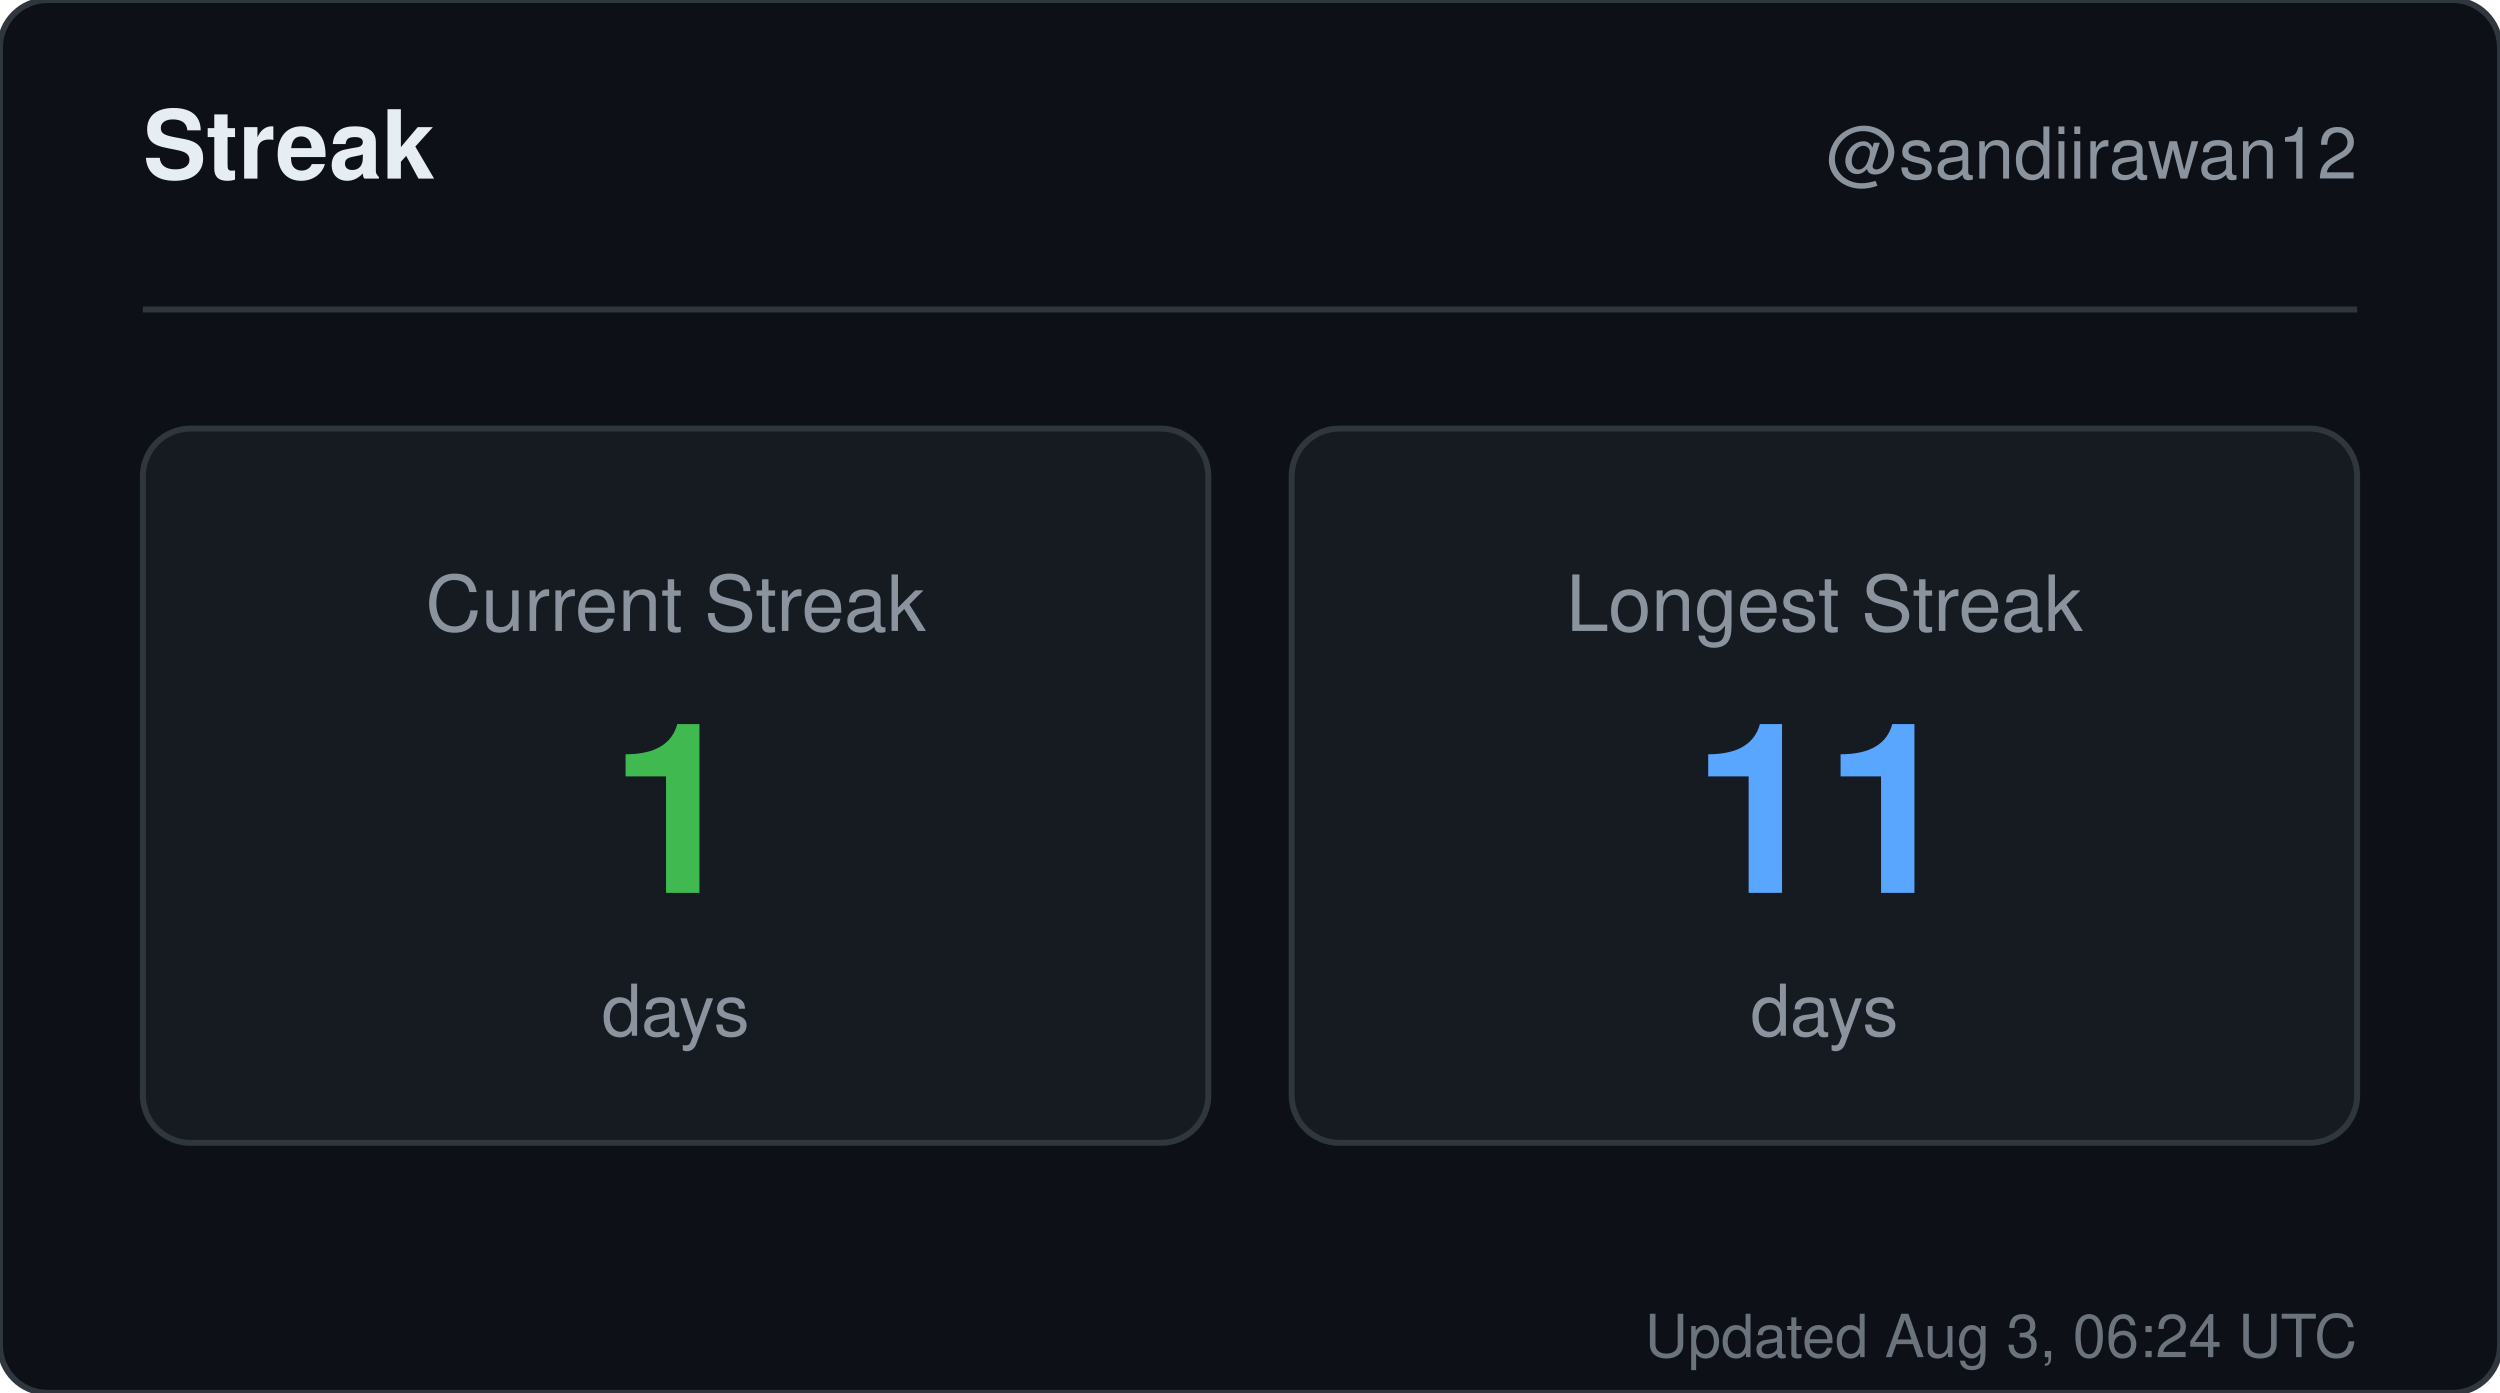
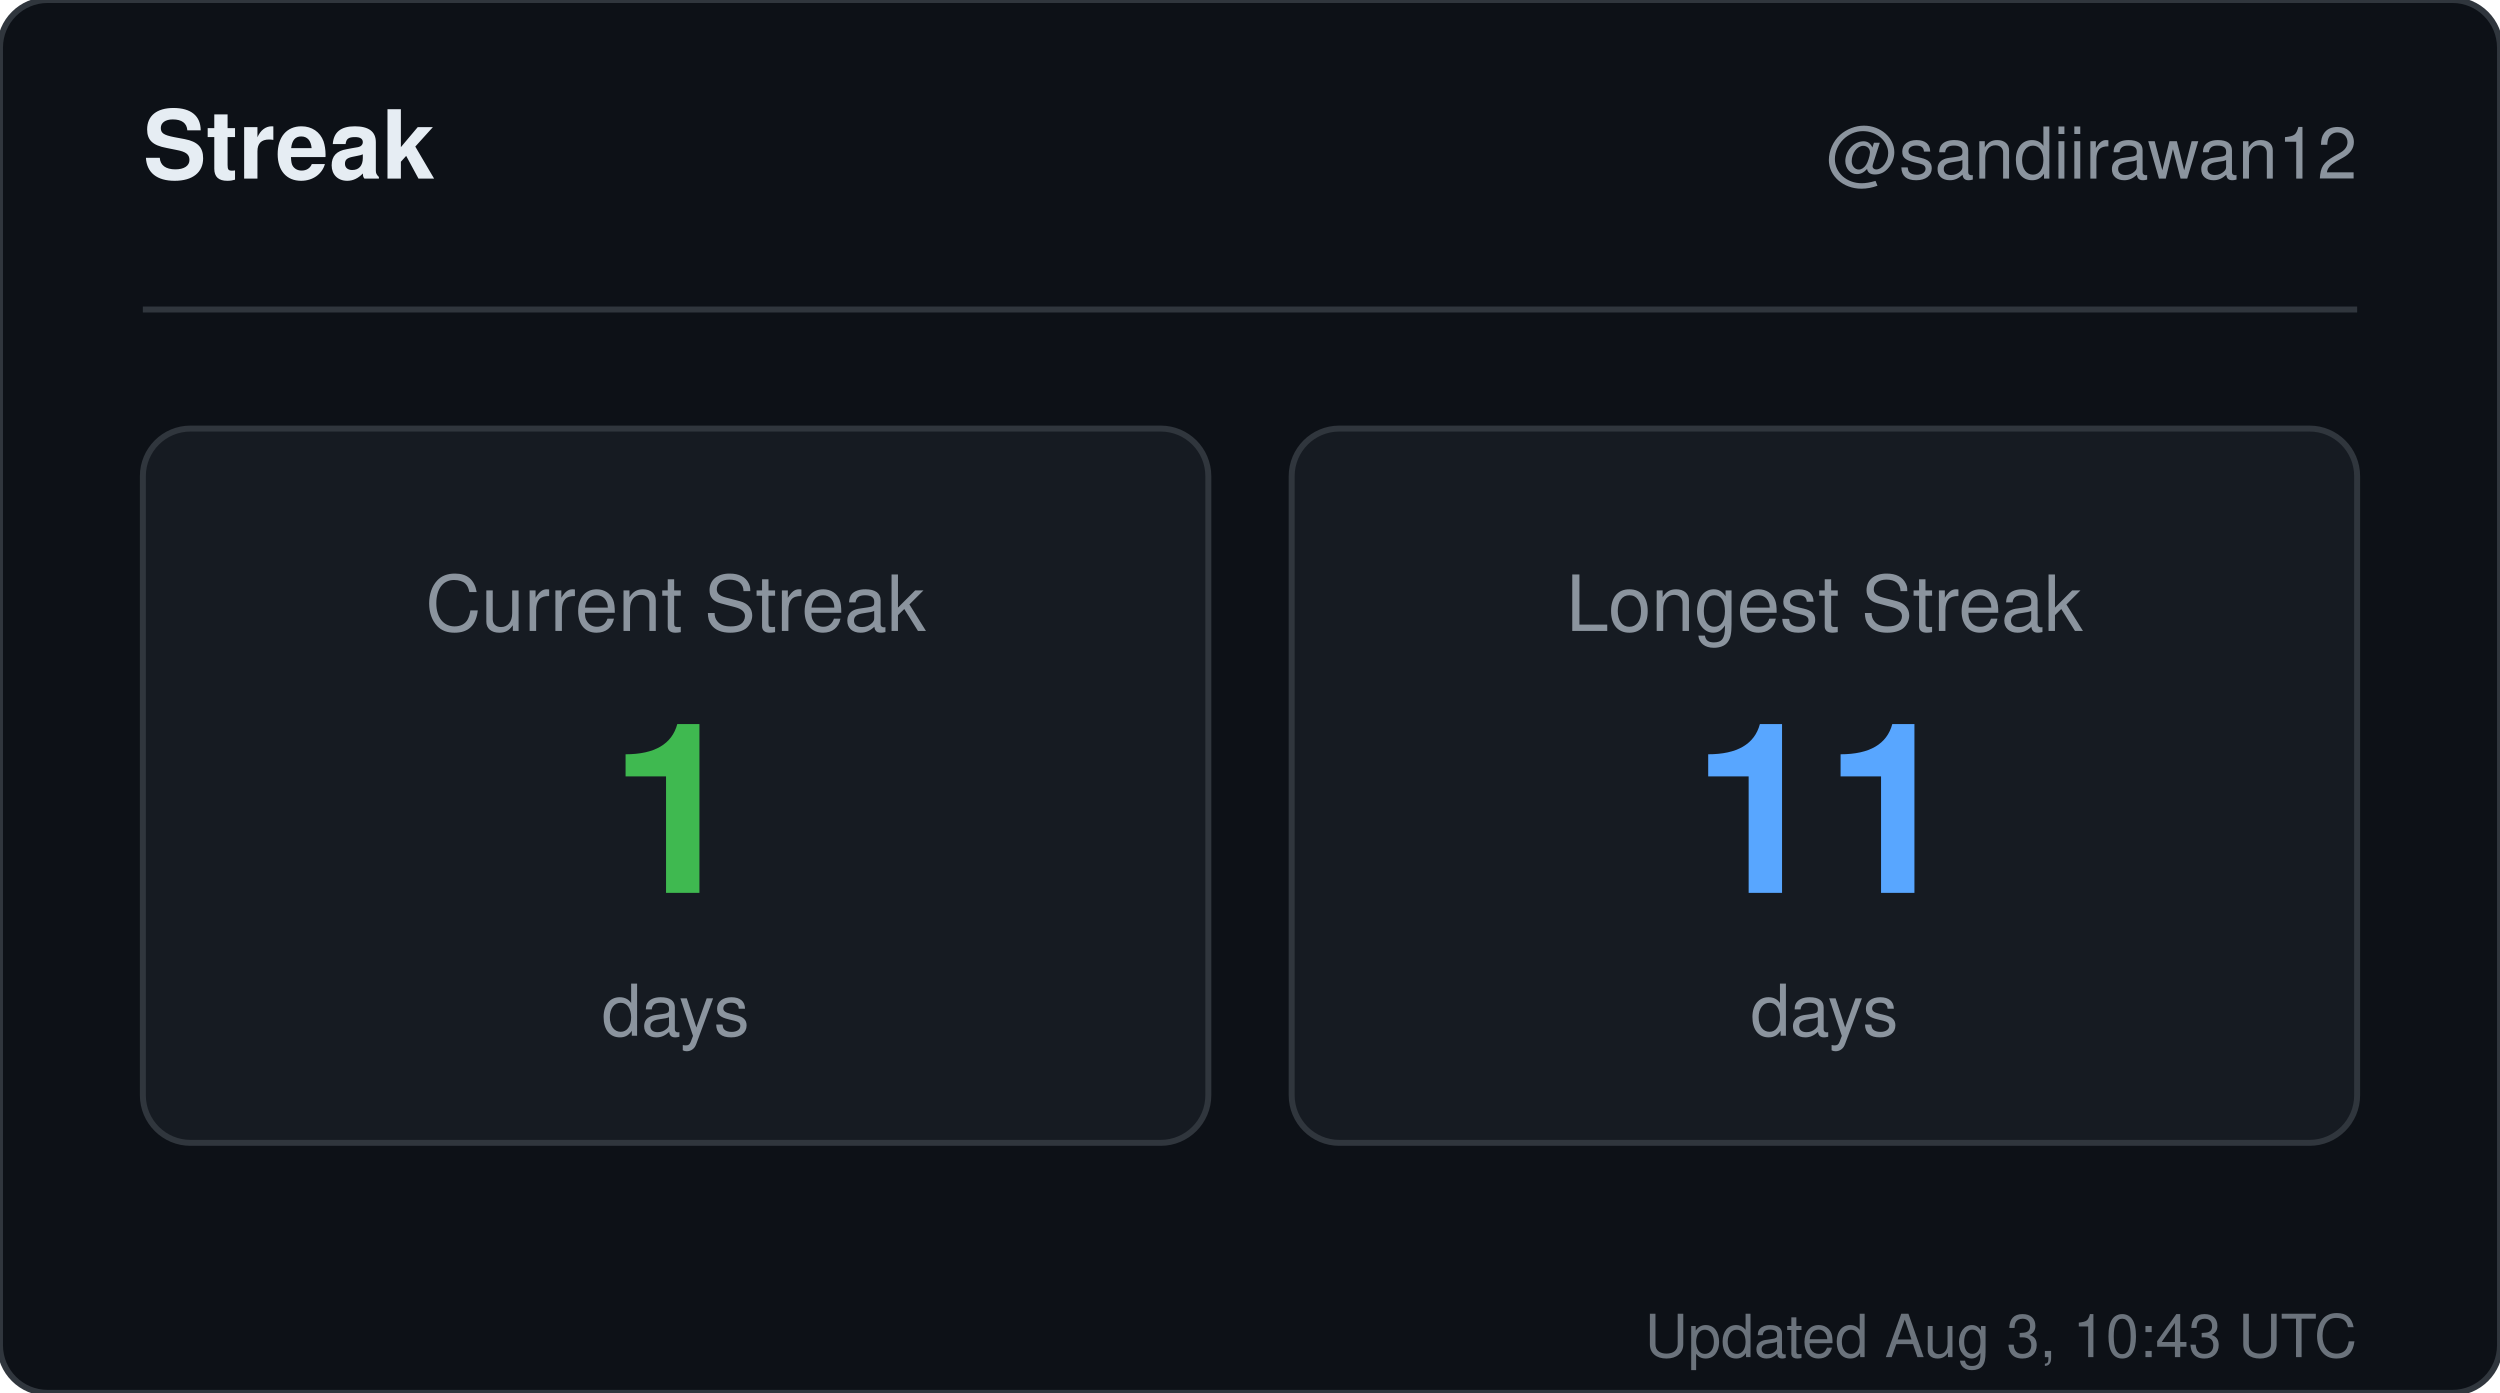
<svg xmlns="http://www.w3.org/2000/svg" width="420" height="234" viewBox="0 0 420 234" role="img" aria-label="Streak for sandiirawan12">
  <rect width="420" height="234" rx="8" fill="#0d1117" stroke="#30363d" />
  <g font-family="-apple-system, BlinkMacSystemFont, Segoe UI, Helvetica, Arial, sans-serif">
    <text x="24" y="30" fill="#e6edf3" font-size="16" font-weight="700">Streak</text>
    <text x="396" y="30" fill="#8b949e" font-size="12" text-anchor="end">@sandiirawan12</text>
    <line x1="24" y1="52" x2="396" y2="52" stroke="#30363d" />
    <rect x="24" y="72" width="179" height="120" rx="8" fill="#161b22" stroke="#30363d" />
    <text x="113.5" y="106" fill="#8b949e" font-size="13" text-anchor="middle">Current Streak</text>
    <text x="113.5" y="150" fill="#3fb950" font-size="40" font-weight="700" text-anchor="middle">1</text>
    <text x="113.5" y="174" fill="#8b949e" font-size="12" text-anchor="middle">days</text>
    <rect x="217" y="72" width="179" height="120" rx="8" fill="#161b22" stroke="#30363d" />
    <text x="306.5" y="106" fill="#8b949e" font-size="13" text-anchor="middle">Longest Streak</text>
    <text x="306.5" y="150" fill="#58a6ff" font-size="40" font-weight="700" text-anchor="middle">11</text>
    <text x="306.5" y="174" fill="#8b949e" font-size="12" text-anchor="middle">days</text>
-     <text x="396" y="228" fill="#8b949e" font-size="10" text-anchor="end" opacity="0.75">Updated Aug 3, 06:24 UTC</text>
+     <text x="396" y="228" fill="#8b949e" font-size="10" text-anchor="end" opacity="0.75">Updated Aug 3, 10:43 UTC</text>
  </g>
</svg>
